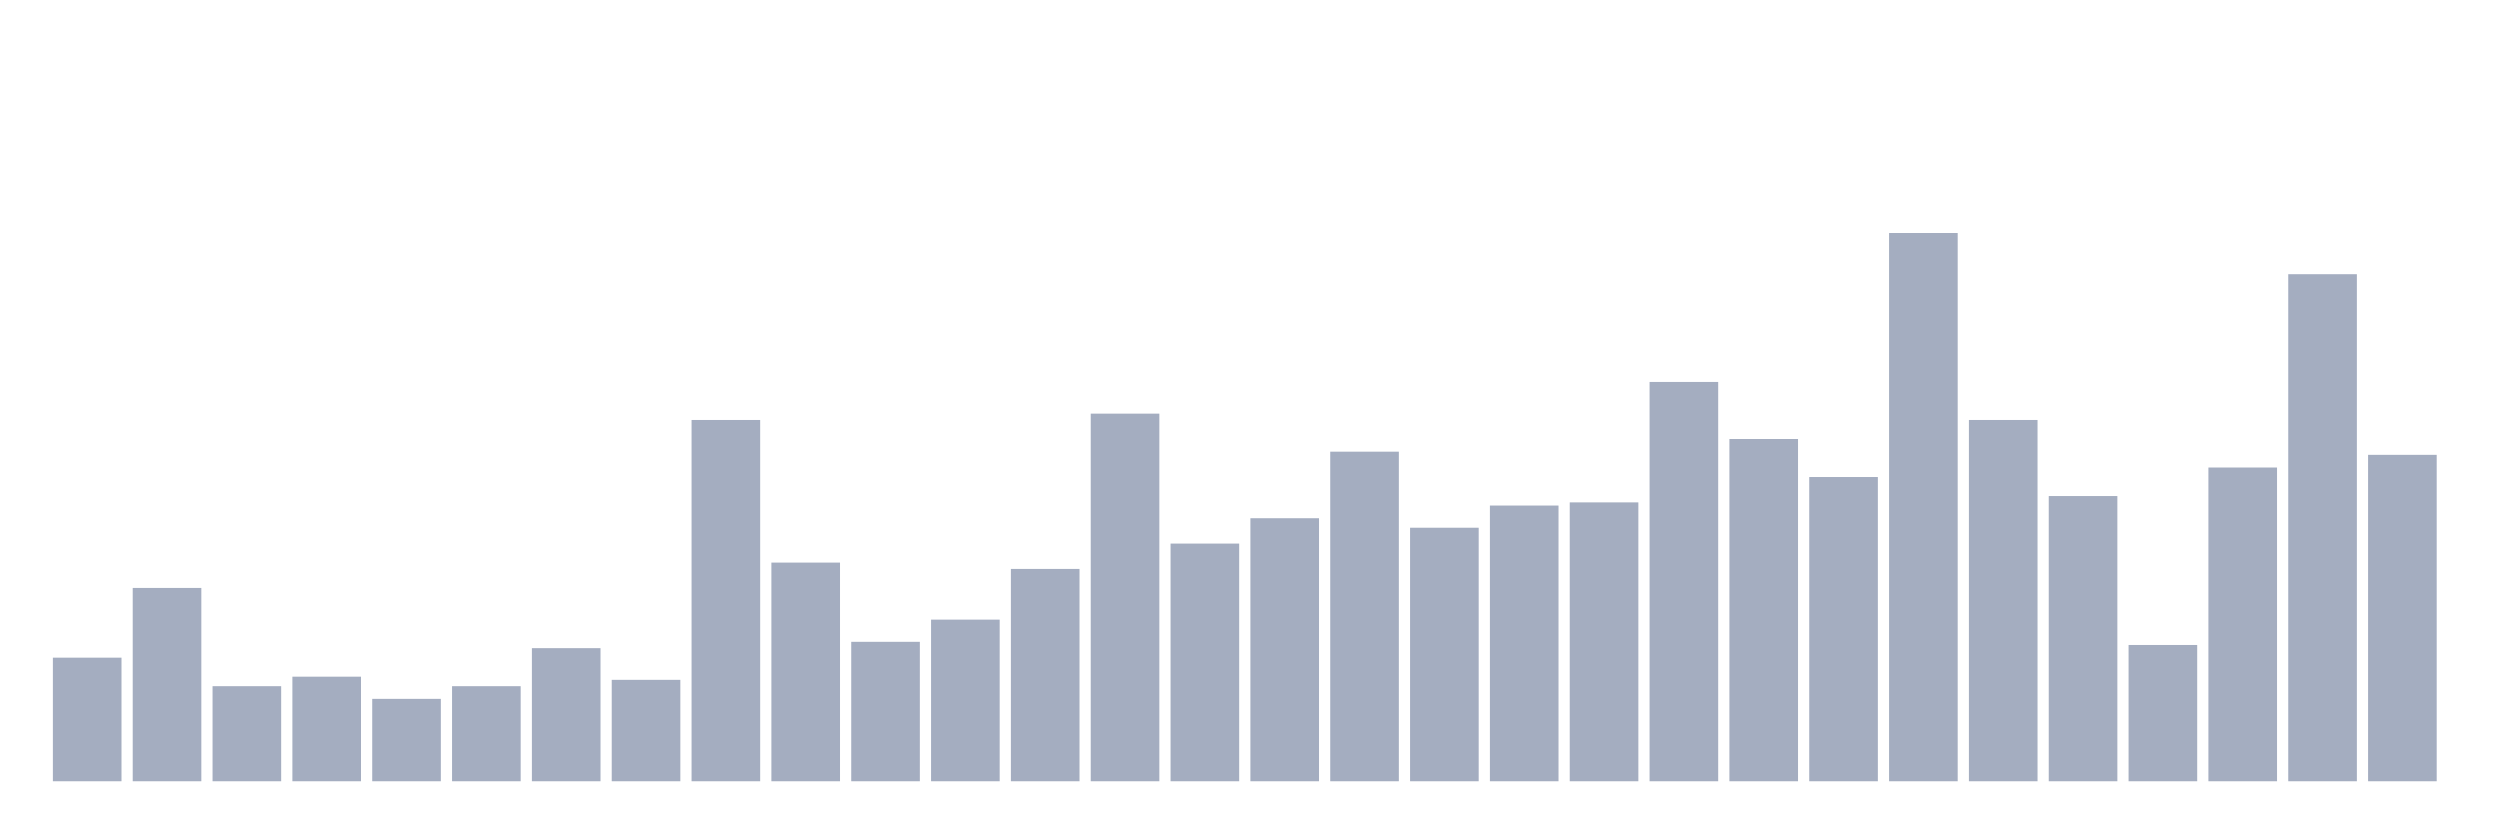
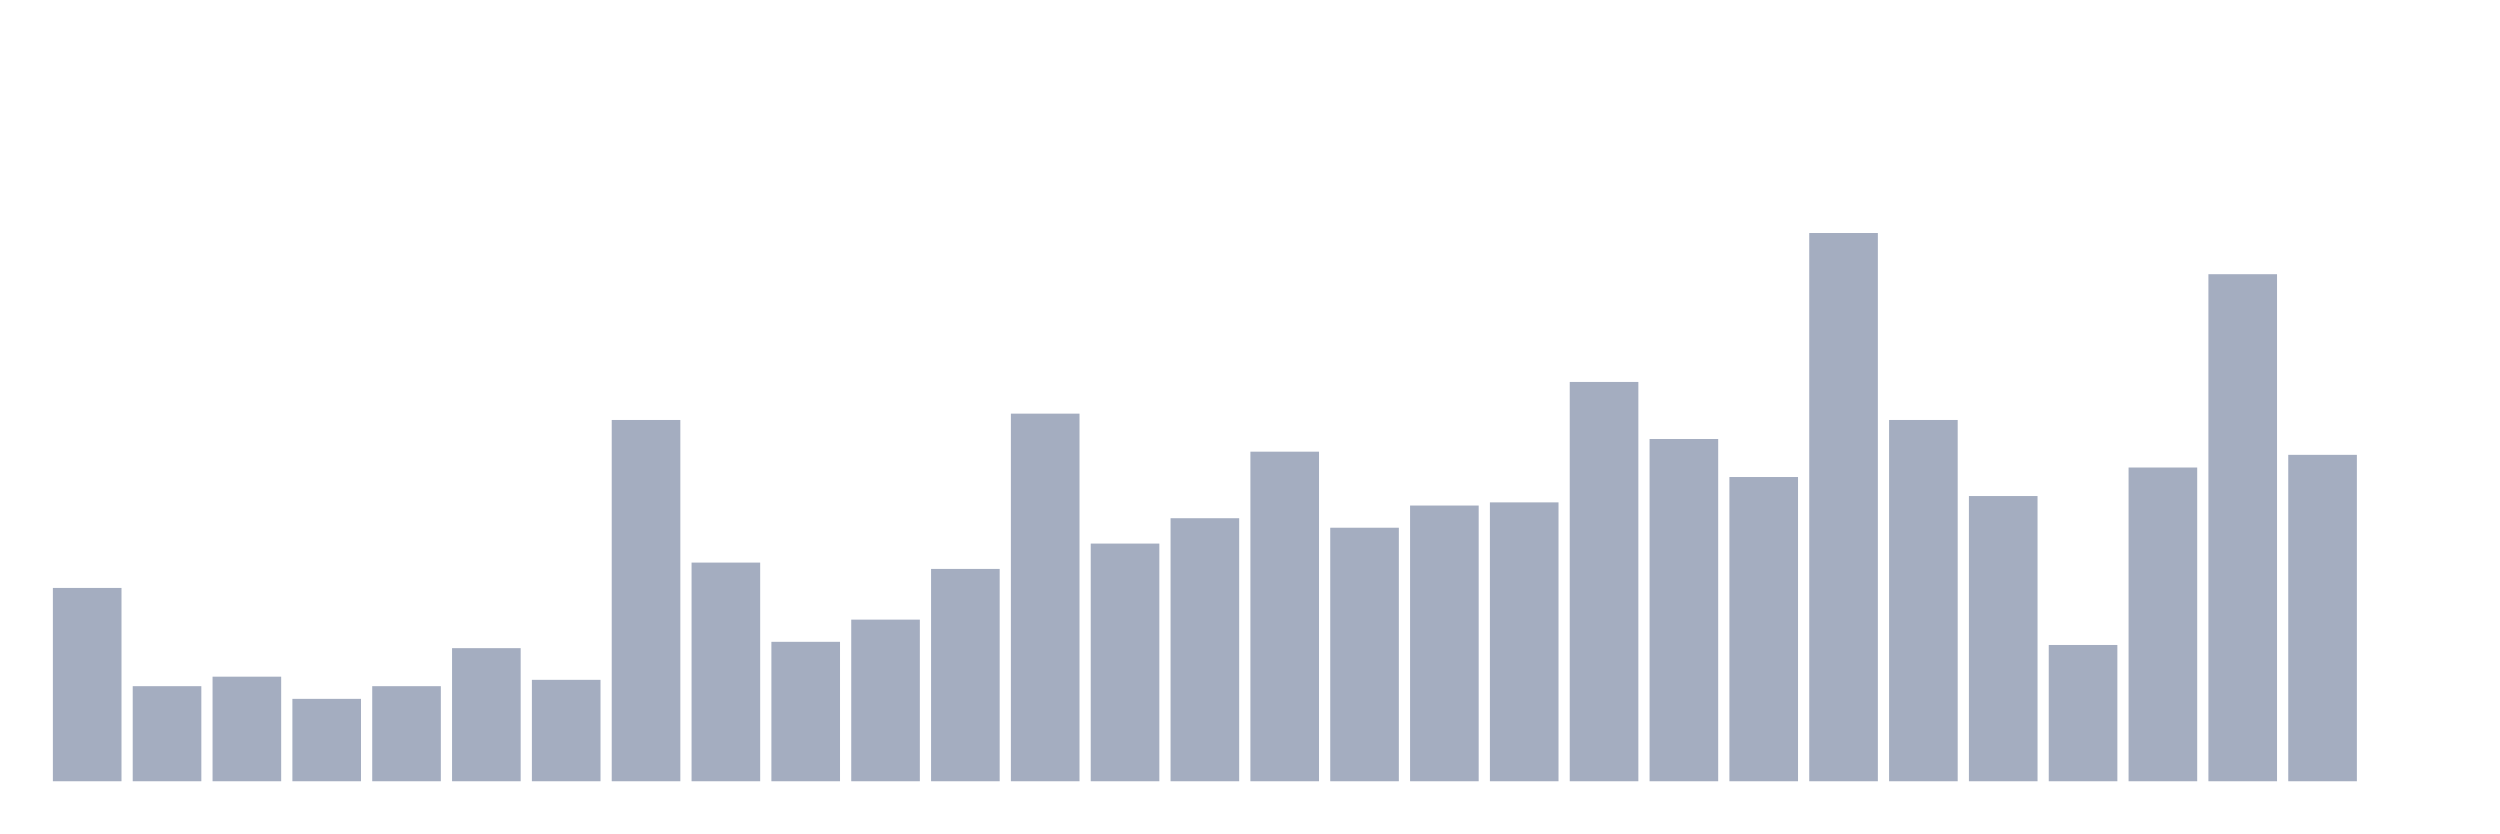
<svg xmlns="http://www.w3.org/2000/svg" viewBox="0 0 480 160">
  <g transform="translate(10,10)">
-     <rect class="bar" x="0.153" width="13.175" y="116.27" height="23.73" fill="rgb(164,173,192)" />
-     <rect class="bar" x="15.482" width="13.175" y="102.884" height="37.116" fill="rgb(164,173,192)" />
-     <rect class="bar" x="30.81" width="13.175" y="121.746" height="18.254" fill="rgb(164,173,192)" />
-     <rect class="bar" x="46.138" width="13.175" y="119.921" height="20.079" fill="rgb(164,173,192)" />
-     <rect class="bar" x="61.466" width="13.175" y="124.18" height="15.82" fill="rgb(164,173,192)" />
-     <rect class="bar" x="76.794" width="13.175" y="121.746" height="18.254" fill="rgb(164,173,192)" />
-     <rect class="bar" x="92.123" width="13.175" y="114.445" height="25.555" fill="rgb(164,173,192)" />
-     <rect class="bar" x="107.451" width="13.175" y="120.529" height="19.471" fill="rgb(164,173,192)" />
-     <rect class="bar" x="122.779" width="13.175" y="70.636" height="69.364" fill="rgb(164,173,192)" />
-     <rect class="bar" x="138.107" width="13.175" y="98.016" height="41.984" fill="rgb(164,173,192)" />
-     <rect class="bar" x="153.436" width="13.175" y="113.228" height="26.772" fill="rgb(164,173,192)" />
-     <rect class="bar" x="168.764" width="13.175" y="108.969" height="31.031" fill="rgb(164,173,192)" />
-     <rect class="bar" x="184.092" width="13.175" y="99.233" height="40.767" fill="rgb(164,173,192)" />
-     <rect class="bar" x="199.42" width="13.175" y="69.419" height="70.581" fill="rgb(164,173,192)" />
-     <rect class="bar" x="214.748" width="13.175" y="94.366" height="45.634" fill="rgb(164,173,192)" />
-     <rect class="bar" x="230.077" width="13.175" y="89.498" height="50.502" fill="rgb(164,173,192)" />
-     <rect class="bar" x="245.405" width="13.175" y="76.72" height="63.28" fill="rgb(164,173,192)" />
-     <rect class="bar" x="260.733" width="13.175" y="91.323" height="48.677" fill="rgb(164,173,192)" />
-     <rect class="bar" x="276.061" width="13.175" y="87.064" height="52.936" fill="rgb(164,173,192)" />
-     <rect class="bar" x="291.39" width="13.175" y="86.456" height="53.544" fill="rgb(164,173,192)" />
-     <rect class="bar" x="306.718" width="13.175" y="63.334" height="76.666" fill="rgb(164,173,192)" />
-     <rect class="bar" x="322.046" width="13.175" y="74.287" height="65.713" fill="rgb(164,173,192)" />
-     <rect class="bar" x="337.374" width="13.175" y="81.588" height="58.412" fill="rgb(164,173,192)" />
-     <rect class="bar" x="352.702" width="13.175" y="34.737" height="105.263" fill="rgb(164,173,192)" />
-     <rect class="bar" x="368.031" width="13.175" y="70.636" height="69.364" fill="rgb(164,173,192)" />
-     <rect class="bar" x="383.359" width="13.175" y="85.239" height="54.761" fill="rgb(164,173,192)" />
-     <rect class="bar" x="398.687" width="13.175" y="113.836" height="26.164" fill="rgb(164,173,192)" />
-     <rect class="bar" x="414.015" width="13.175" y="79.763" height="60.237" fill="rgb(164,173,192)" />
-     <rect class="bar" x="429.344" width="13.175" y="42.647" height="97.353" fill="rgb(164,173,192)" />
-     <rect class="bar" x="444.672" width="13.175" y="77.329" height="62.671" fill="rgb(164,173,192)" />
+     <rect class="bar" x="0.153" width="13.175" y="102.884" height="37.116" fill="rgb(164,173,192)" />
+     <rect class="bar" x="15.482" width="13.175" y="121.746" height="18.254" fill="rgb(164,173,192)" />
+     <rect class="bar" x="30.81" width="13.175" y="119.921" height="20.079" fill="rgb(164,173,192)" />
+     <rect class="bar" x="46.138" width="13.175" y="124.18" height="15.82" fill="rgb(164,173,192)" />
+     <rect class="bar" x="61.466" width="13.175" y="121.746" height="18.254" fill="rgb(164,173,192)" />
+     <rect class="bar" x="76.794" width="13.175" y="114.445" height="25.555" fill="rgb(164,173,192)" />
+     <rect class="bar" x="92.123" width="13.175" y="120.529" height="19.471" fill="rgb(164,173,192)" />
+     <rect class="bar" x="107.451" width="13.175" y="70.636" height="69.364" fill="rgb(164,173,192)" />
+     <rect class="bar" x="122.779" width="13.175" y="98.016" height="41.984" fill="rgb(164,173,192)" />
+     <rect class="bar" x="138.107" width="13.175" y="113.228" height="26.772" fill="rgb(164,173,192)" />
+     <rect class="bar" x="153.436" width="13.175" y="108.969" height="31.031" fill="rgb(164,173,192)" />
+     <rect class="bar" x="168.764" width="13.175" y="99.233" height="40.767" fill="rgb(164,173,192)" />
+     <rect class="bar" x="184.092" width="13.175" y="69.419" height="70.581" fill="rgb(164,173,192)" />
+     <rect class="bar" x="199.42" width="13.175" y="94.366" height="45.634" fill="rgb(164,173,192)" />
+     <rect class="bar" x="214.748" width="13.175" y="89.498" height="50.502" fill="rgb(164,173,192)" />
+     <rect class="bar" x="230.077" width="13.175" y="76.72" height="63.28" fill="rgb(164,173,192)" />
+     <rect class="bar" x="245.405" width="13.175" y="91.323" height="48.677" fill="rgb(164,173,192)" />
+     <rect class="bar" x="260.733" width="13.175" y="87.064" height="52.936" fill="rgb(164,173,192)" />
+     <rect class="bar" x="276.061" width="13.175" y="86.456" height="53.544" fill="rgb(164,173,192)" />
+     <rect class="bar" x="291.39" width="13.175" y="63.334" height="76.666" fill="rgb(164,173,192)" />
+     <rect class="bar" x="306.718" width="13.175" y="74.287" height="65.713" fill="rgb(164,173,192)" />
+     <rect class="bar" x="322.046" width="13.175" y="81.588" height="58.412" fill="rgb(164,173,192)" />
+     <rect class="bar" x="337.374" width="13.175" y="34.737" height="105.263" fill="rgb(164,173,192)" />
+     <rect class="bar" x="352.702" width="13.175" y="70.636" height="69.364" fill="rgb(164,173,192)" />
+     <rect class="bar" x="368.031" width="13.175" y="85.239" height="54.761" fill="rgb(164,173,192)" />
+     <rect class="bar" x="383.359" width="13.175" y="113.836" height="26.164" fill="rgb(164,173,192)" />
+     <rect class="bar" x="398.687" width="13.175" y="79.763" height="60.237" fill="rgb(164,173,192)" />
+     <rect class="bar" x="414.015" width="13.175" y="42.647" height="97.353" fill="rgb(164,173,192)" />
+     <rect class="bar" x="429.344" width="13.175" y="77.329" height="62.671" fill="rgb(164,173,192)" />
+     <rect class="bar" x="444.672" width="13.175" y="140" height="0" fill="rgb(164,173,192)" />
  </g>
</svg>
